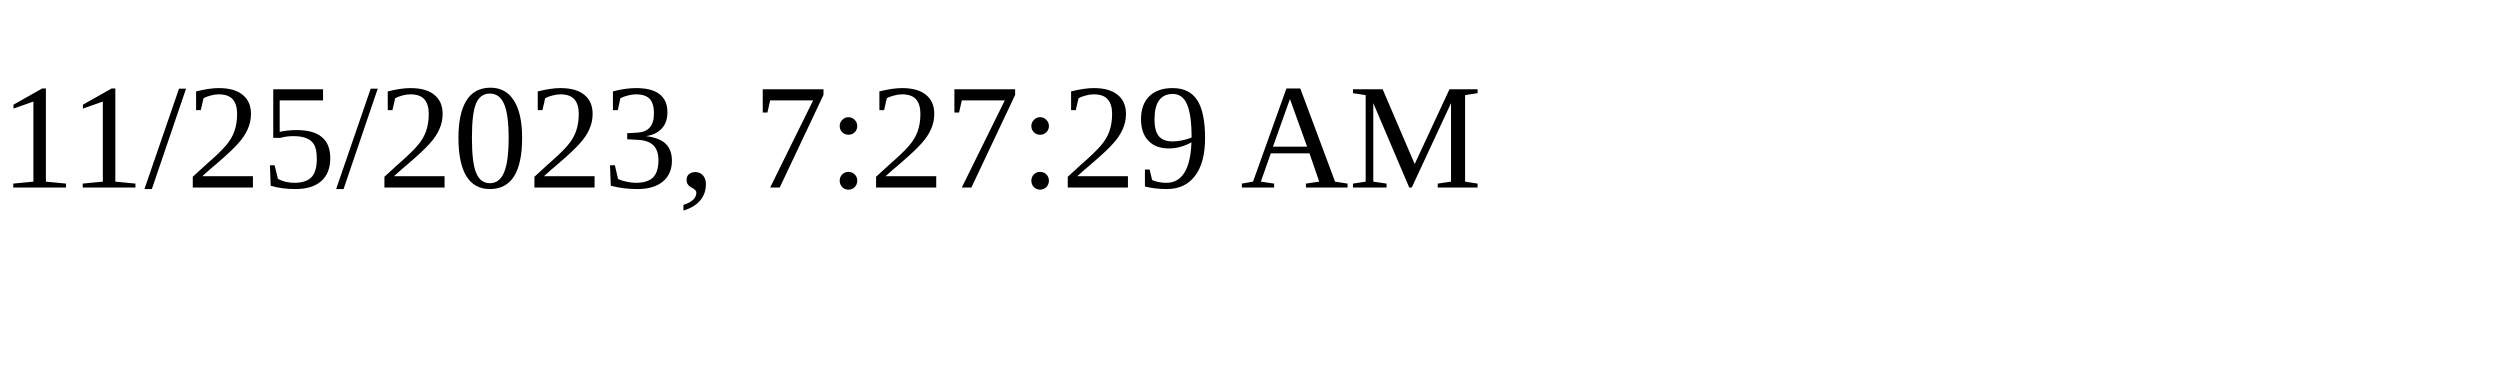
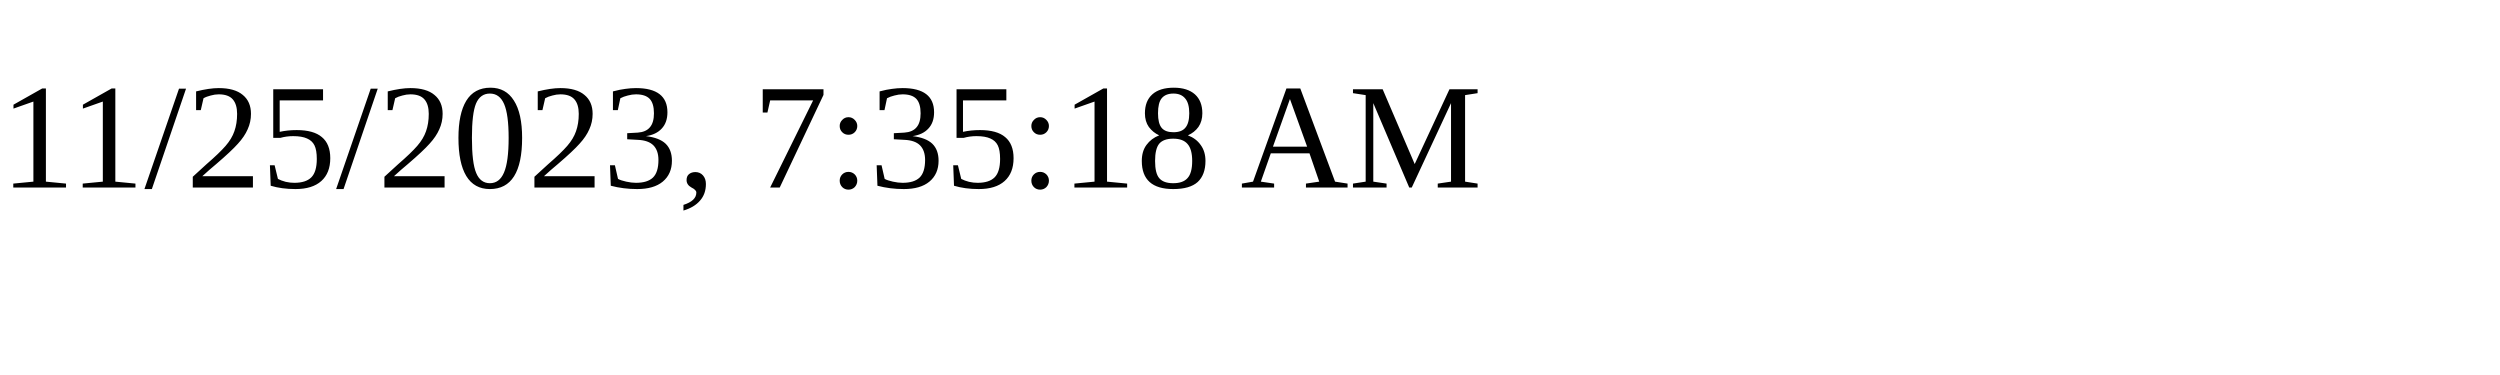
<svg xmlns="http://www.w3.org/2000/svg" height="30" width="200">
-   <text x="0" y="15">11/25/2023, 7:27:29 AM</text>
+   <text x="0" y="15">11/25/2023, 7:35:18 AM</text>
</svg>
